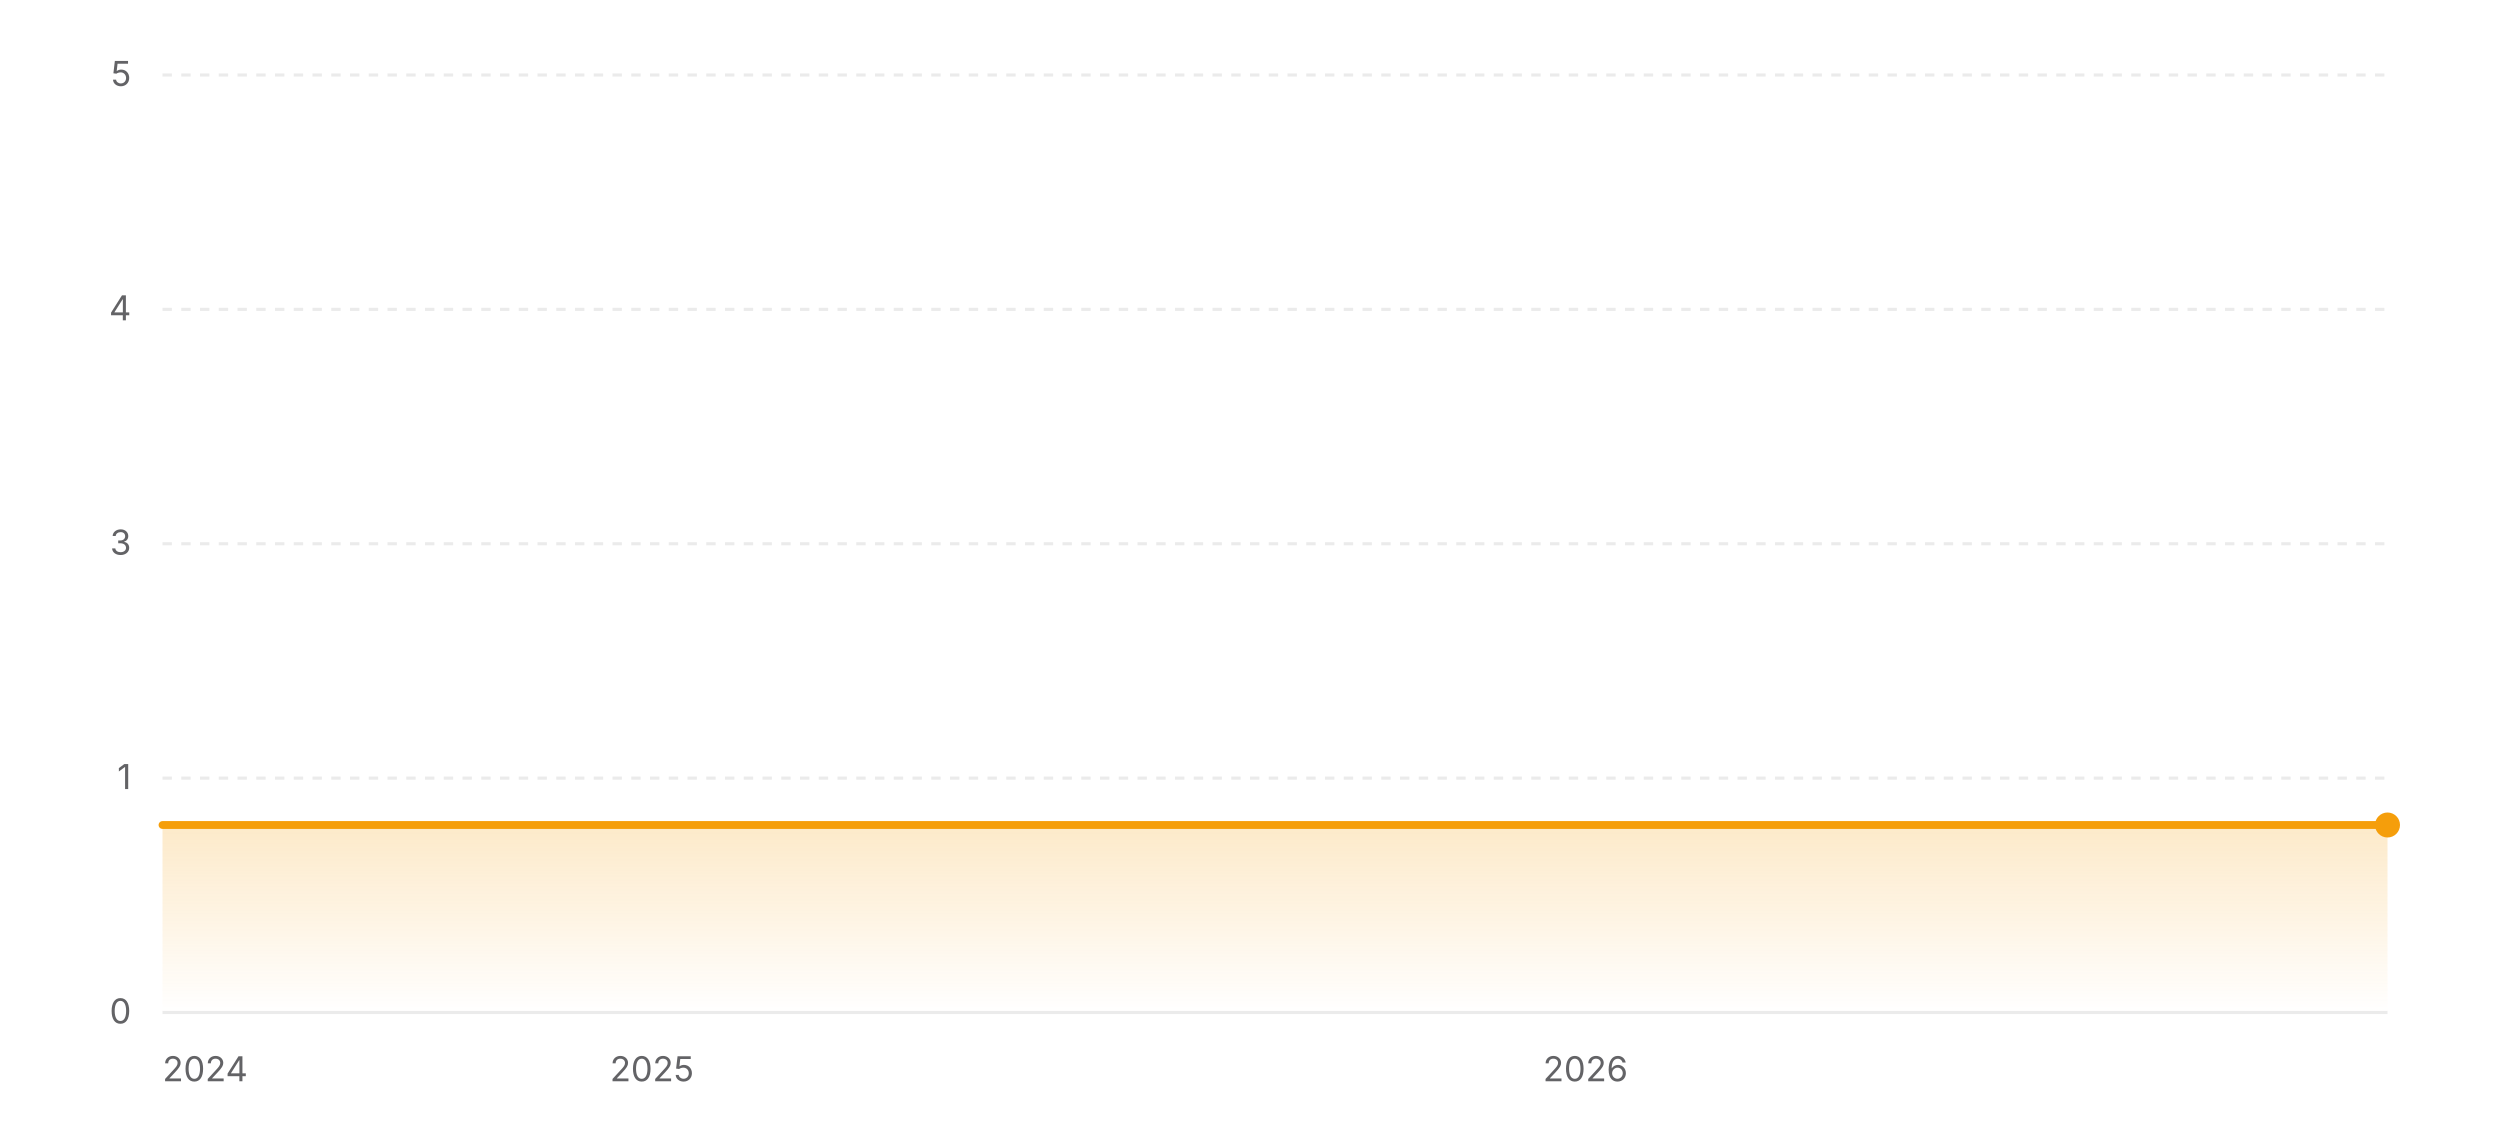
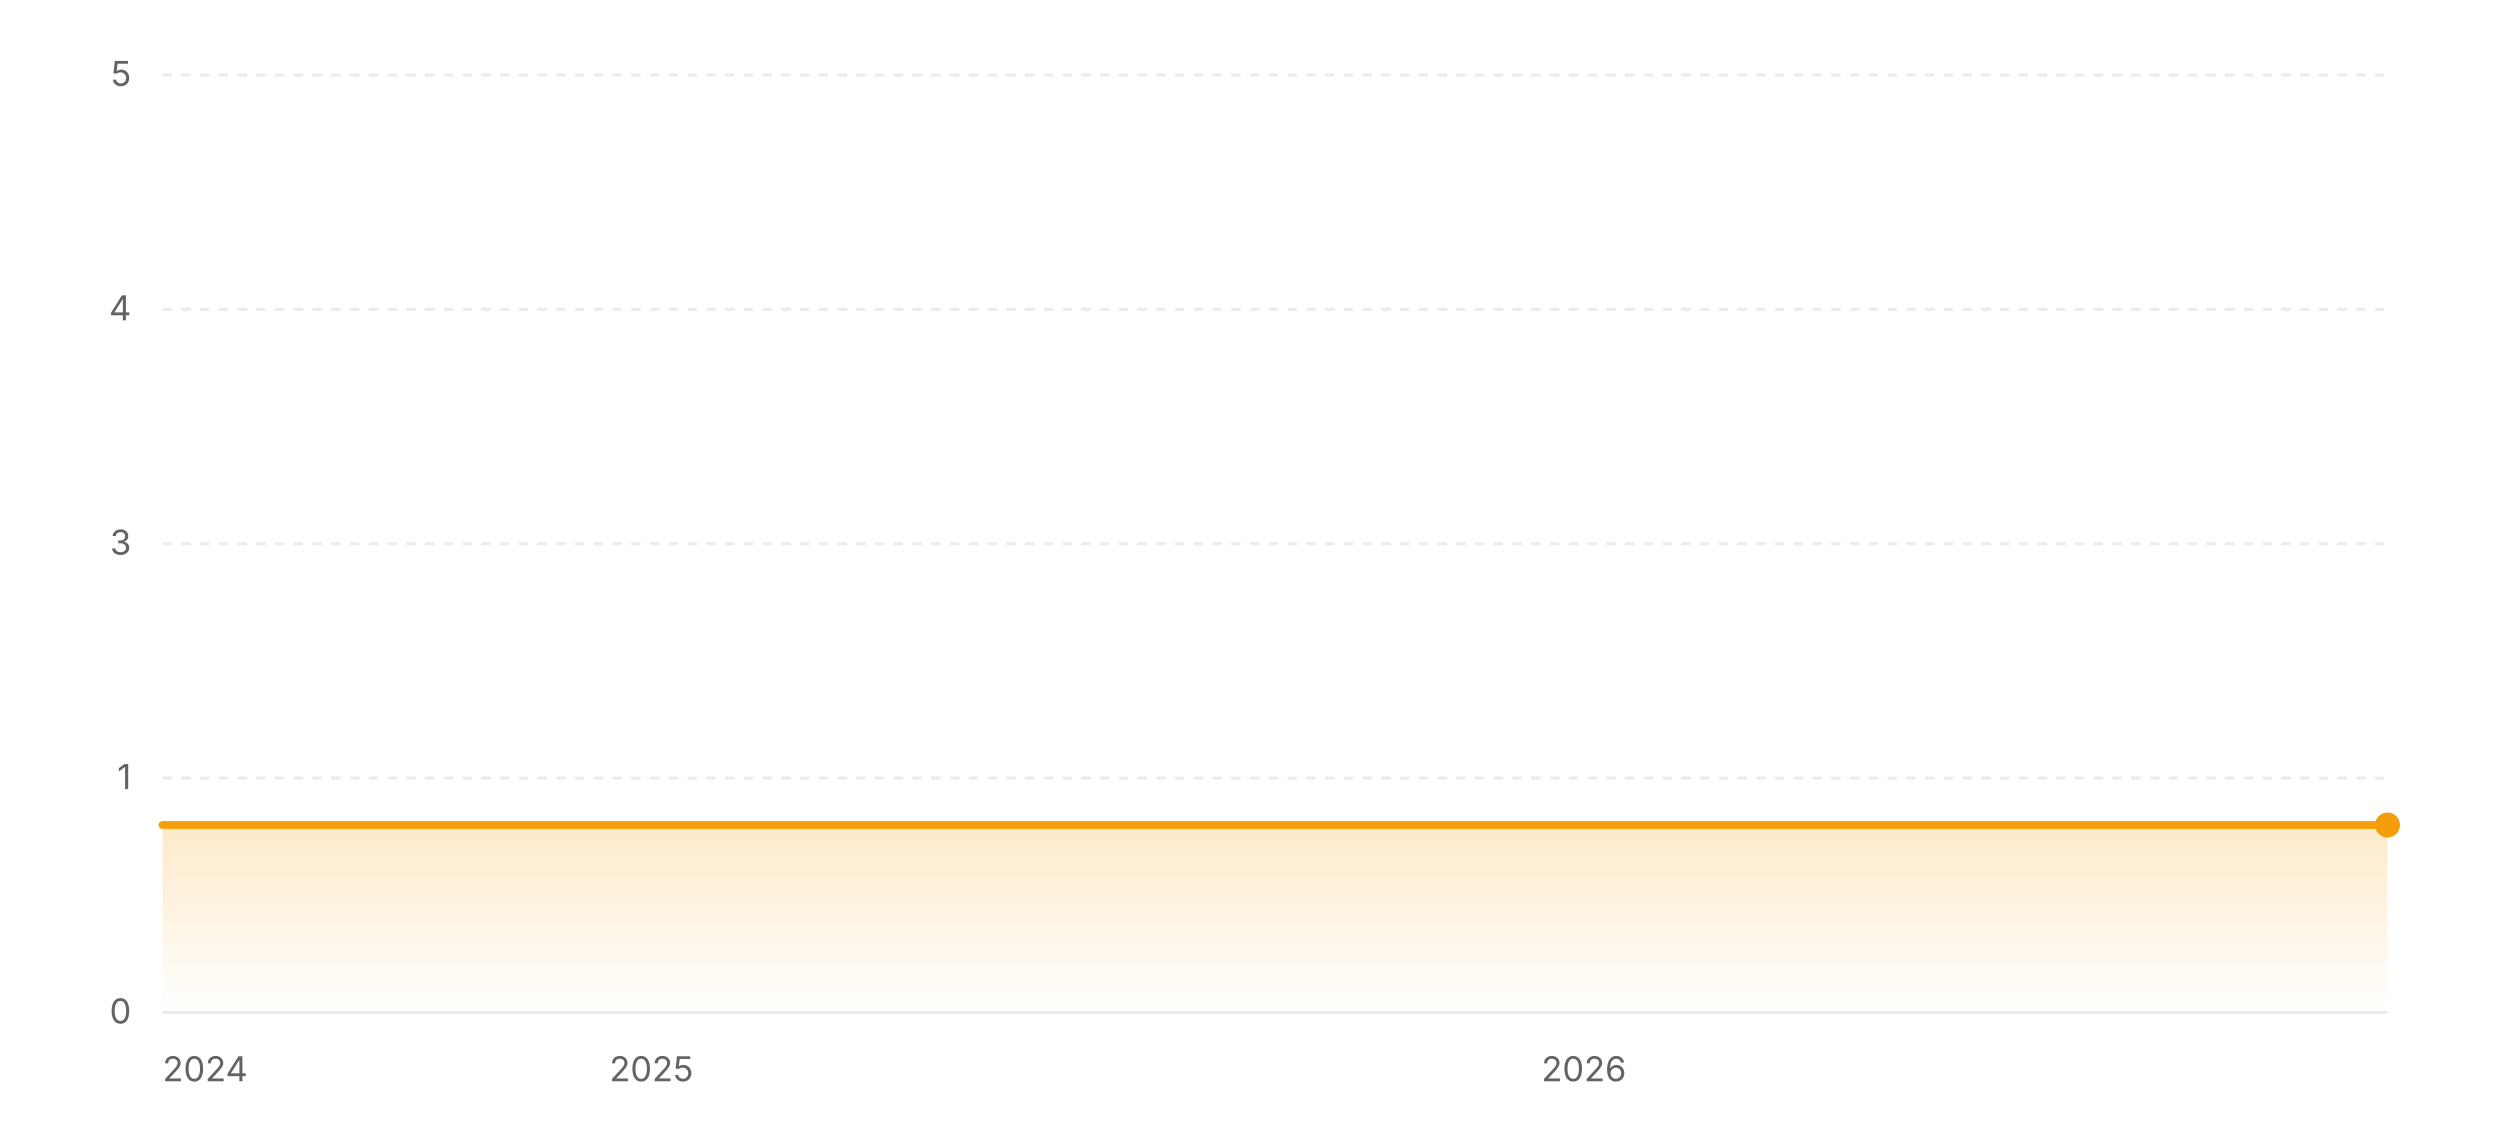
<svg xmlns="http://www.w3.org/2000/svg" width="800" height="360" viewBox="0 0 800 360" role="img" aria-label="Star history of EXP-Tools/markdown-online-editor">
  <defs>
    <linearGradient id="area-light" x1="0" y1="0" x2="0" y2="1">
      <stop offset="0%" stop-color="#f59e0b" stop-opacity="0.22" />
      <stop offset="100%" stop-color="#f59e0b" stop-opacity="0" />
    </linearGradient>
  </defs>
  <line x1="52" y1="324" x2="764" y2="324" stroke="rgba(0,0,0,0.08)" stroke-width="1" />
  <text x="42" y="327.5" text-anchor="end" font-size="11" fill="#636366" font-family="ui-sans-serif, system-ui, -apple-system, BlinkMacSystemFont, 'Segoe UI', sans-serif">0</text>
  <line x1="52" y1="249" x2="764" y2="249" stroke="rgba(0,0,0,0.08)" stroke-width="1" stroke-dasharray="3 3" />
  <text x="42" y="252.5" text-anchor="end" font-size="11" fill="#636366" font-family="ui-sans-serif, system-ui, -apple-system, BlinkMacSystemFont, 'Segoe UI', sans-serif">1</text>
  <line x1="52" y1="174" x2="764" y2="174" stroke="rgba(0,0,0,0.08)" stroke-width="1" stroke-dasharray="3 3" />
  <text x="42" y="177.5" text-anchor="end" font-size="11" fill="#636366" font-family="ui-sans-serif, system-ui, -apple-system, BlinkMacSystemFont, 'Segoe UI', sans-serif">3</text>
  <line x1="52" y1="99" x2="764" y2="99" stroke="rgba(0,0,0,0.08)" stroke-width="1" stroke-dasharray="3 3" />
  <text x="42" y="102.5" text-anchor="end" font-size="11" fill="#636366" font-family="ui-sans-serif, system-ui, -apple-system, BlinkMacSystemFont, 'Segoe UI', sans-serif">4</text>
  <line x1="52" y1="24" x2="764" y2="24" stroke="rgba(0,0,0,0.08)" stroke-width="1" stroke-dasharray="3 3" />
  <text x="42" y="27.5" text-anchor="end" font-size="11" fill="#636366" font-family="ui-sans-serif, system-ui, -apple-system, BlinkMacSystemFont, 'Segoe UI', sans-serif">5</text>
  <polygon fill="url(#area-light)" points="52,324 52,264 764,264 764,324" />
  <polyline fill="none" stroke="#f59e0b" stroke-width="2.5" stroke-linecap="round" stroke-linejoin="round" points="52,264 764,264" />
  <circle cx="764" cy="264" r="4" fill="#f59e0b" />
  <text x="52" y="346" text-anchor="start" font-size="11" fill="#636366" font-family="ui-sans-serif, system-ui, -apple-system, BlinkMacSystemFont, 'Segoe UI', sans-serif">2024</text>
-   <text x="208.62" y="346" text-anchor="middle" font-size="11" fill="#636366" font-family="ui-sans-serif, system-ui, -apple-system, BlinkMacSystemFont, 'Segoe UI', sans-serif">2025</text>
-   <text x="507.34" y="346" text-anchor="middle" font-size="11" fill="#636366" font-family="ui-sans-serif, system-ui, -apple-system, BlinkMacSystemFont, 'Segoe UI', sans-serif">2026</text>
+   <text x="208.44" y="346" text-anchor="middle" font-size="11" fill="#636366" font-family="ui-sans-serif, system-ui, -apple-system, BlinkMacSystemFont, 'Segoe UI', sans-serif">2025</text>
+   <text x="506.84" y="346" text-anchor="middle" font-size="11" fill="#636366" font-family="ui-sans-serif, system-ui, -apple-system, BlinkMacSystemFont, 'Segoe UI', sans-serif">2026</text>
</svg>
